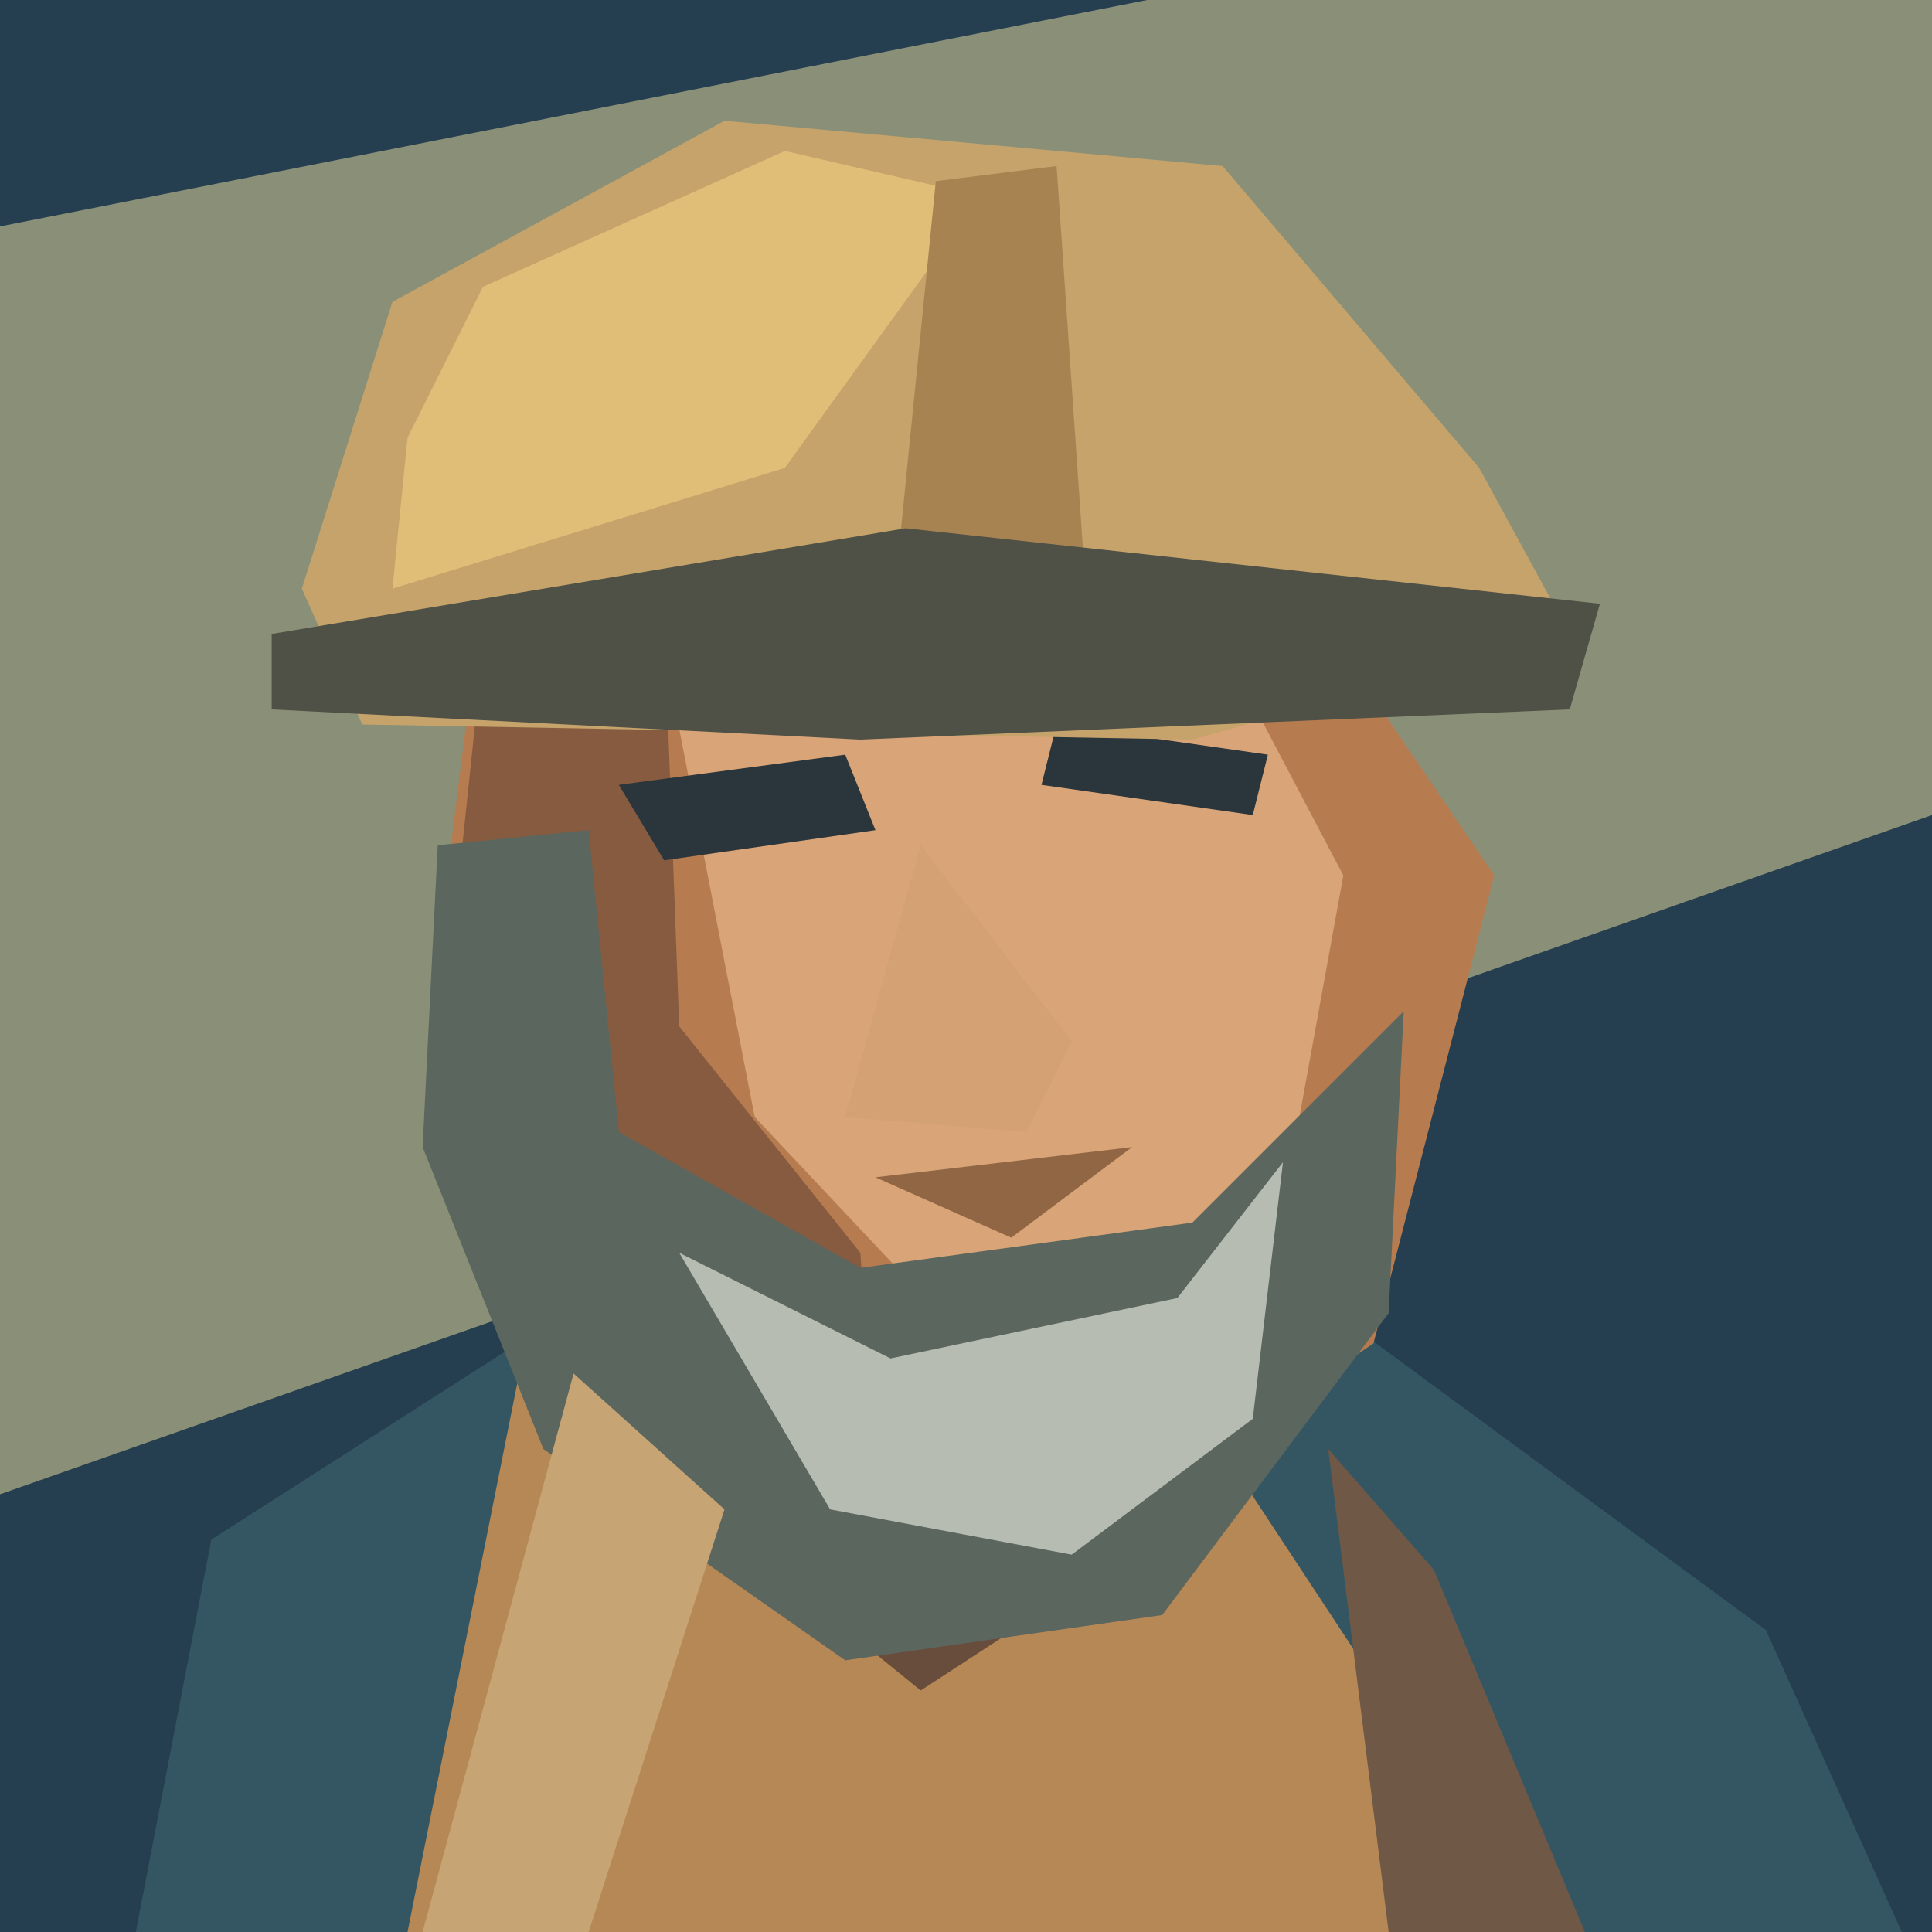
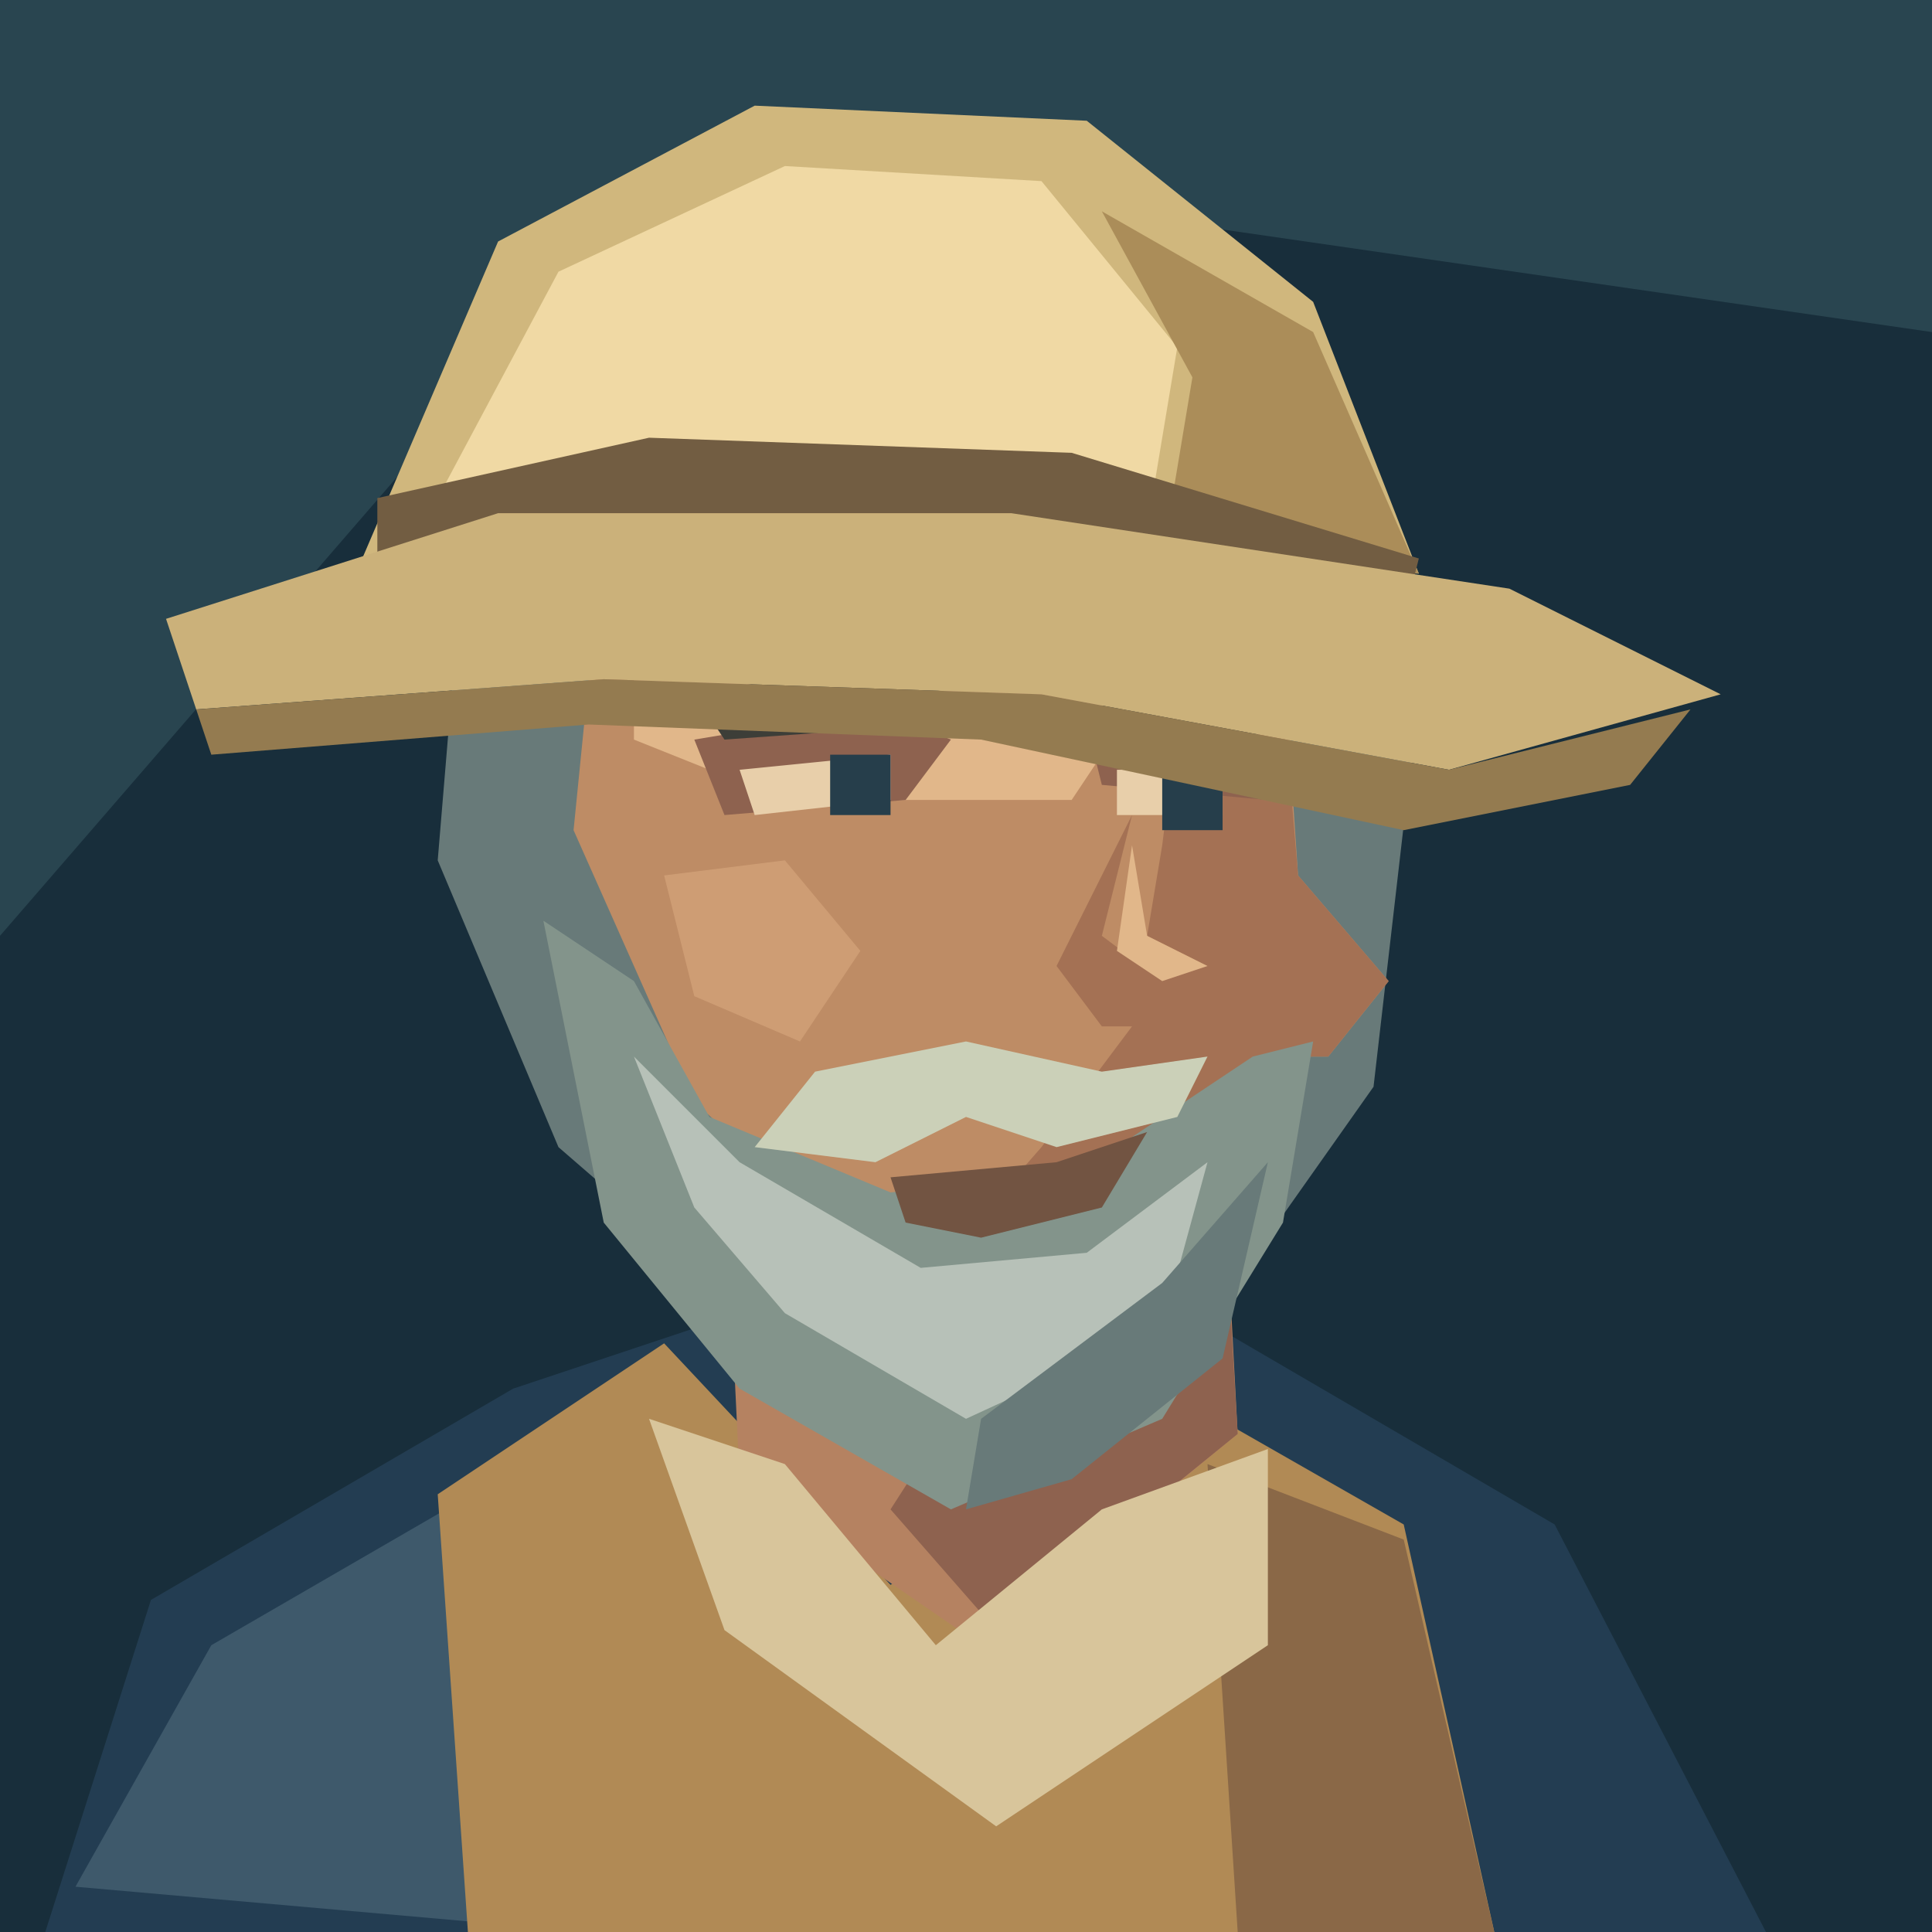
<svg xmlns="http://www.w3.org/2000/svg" width="128" height="128" viewBox="0 0 128 128">
-   <path fill="#253e50" d="M0 0h128v128H0z" />
-   <path fill="#8a9077" d="M0 15 76 0h52v54L0 99z" />
-   <path fill="#345663" d="m9 128 5-26 25-16 44-3 34 25 9 20z" />
-   <path fill="#b68856" d="m35 88 19 9 23-7 25 38H27z" />
-   <path fill="#684d3c" d="m48 74-3 25 16 13 23-15-8-24z" />
-   <path fill="#b67c50" d="m32 39 50-6 17 25-8 31-25 17-24-12-13-31z" />
-   <path fill="#d9a477" d="m43 38 36 1 10 19-4 22-19 11-16-17z" />
-   <path fill="#865b40" d="m32 43 12-2 1 27 12 15 1 14-19-12-9-23z" />
-   <path fill="#5b665f" d="m29 56 10-1 2 20 16 9 22-3 14-14-1 20-15 20-21 3-20-14-8-20z" />
-   <path fill="#b6bcb1" d="m45 83 14 7 19-4 7-9-2 17-12 9-16-3z" />
-   <path fill="#2b363c" d="m41 52 15-2 2 5-14 2zm29-4 14 2-1 4-14-2z" />
-   <path fill="#d3a173" d="m61 56-5 18 12 1 3-6z" />
-   <path fill="#916644" d="m58 78 17-2-8 6z" />
-   <path fill="#c5a36b" d="m20 39 6-19L48 8l33 3 17 20 6 11-25 7-55-1z" />
-   <path fill="#e0be78" d="m27 29 5-10 20-9 13 3-13 18-26 8z" />
-   <path fill="#a78352" d="m62 12 8-1 2 29-13 2z" />
-   <path fill="#4f5146" d="m18 42 42-7 46 5-2 7-47 2-39-2z" />
-   <path fill="#c7a474" d="m38 91 10 9-9 28H28z" />
-   <path fill="#6f5846" d="m88 96 7 8 10 24H92z" />
+   <path d="M0 0H128V128H0Z" fill="#182e3b" />
+   <path d="M0 0H128V22L45 10L0 62Z" fill="#294550" />
+   <path d="M3 128L10 106 34 92 52 86 79 87 103 101 117 128Z" fill="#233d52" />
+   <path d="M5 125L14 109 33 98 39 128Z" fill="#3e596b" />
+   <path d="M29 99L44 89 59 105 79 93 93 101 99 128H31Z" fill="#b18a55" />
+   <path d="M80 97L93 102 99 128H82Z" fill="#8a6847" />
+   <path d="M48 77L49 98 65 109 82 95 81 76Z" fill="#b58261" />
+   <path d="M68 86L81 78 82 95 66 108 59 100Z" fill="#8e624f" />
+   <path d="M43 94L52 97 62 109 73 100 84 96 84 109 66 121 48 108Z" fill="#d8c59b" />
+   <path d="M31 33L43 23 67 20 86 30 94 46 91 72 79 89 52 89 37 76 29 57Z" fill="#687a79" />
+   <path d="M40 35L53 29 75 32 85 43 86 58 92 65 88 70 83 70 81 79 71 87 57 83 46 73 38 55Z" fill="#be8c65" />
+   <path d="M42 36L55 31 72 34 77 44 71 53 52 53 42 49Z" fill="#e1b78a" />
+   <path d="M79 40L85 46 86 58 92 65 88 70 83 70 81 79 71 87 62 84 69 76 75 68 77 56Z" fill="#a47154" />
+   <path d="M44 58L52 57 57 63 53 69 46 66Z" fill="#ce9d74" />
+   <path d="M46 49L58 47 63 49 60 53 48 54Z M72 48L82 50 84 53 73 52Z" fill="#8e624f" />
+   <path d="M46 46L57 44 63 46 62 48 48 49Z M73 45L83 48 84 50 73 48Z" fill="#3d3e38" />
+   <path d="M49 51L59 50V53L50 54Z M74 51H81V54H74Z" fill="#e8cfaa" />
+   <path d="M55 50H59V54H55Z M77 51H81V55H77Z" fill="#263e4b" />
+   <path d="M75 54L73 62 77 65 81 65 80 68 73 68 70 64Z" fill="#a47154" />
+   <path d="M75 56L76 62 80 64 77 65 74 63Z" fill="#e1b78a" />
+   <path d="M36 61L42 65 47 74 59 79 71 78 83 70 87 69 85 81 77 94 63 100 49 92 40 81Z" fill="#83948b" />
+   <path d="M42 70L49 77 61 84 72 83 80 77 77 88 64 94 52 87 46 80Z" fill="#b7c1b8" />
+   <path d="M77 85L84 77 81 90 71 98 64 100 65 94Z" fill="#687a79" />
+   <path d="M54 71L64 69 73 71 80 70 78 74 70 76 64 74 58 77 50 76Z" fill="#cbd0b8" />
+   <path d="M59 78L70 77 76 75 73 80 65 82 60 81Z" fill="#725442" />
+   <path d="M24 37L33 16 50 7 72 8 87 20 94 38Z" fill="#d0b77d" />
+   <path d="M29 33L37 18 52 11 69 12 78 23 76 35Z" fill="#f0d9a4" />
+   <path d="M73 14L87 22 94 38 77 37 79 25Z" fill="#ab8d59" />
+   <path d="M25 33L43 29 71 30 94 37 93 41 61 38 25 39Z" fill="#725d42" />
+   <path d="M11 41L33 34 67 34 100 39 114 46 96 51 69 46 40 45 13 47Z" fill="#cbb17a" />
+   <path d="M13 47L40 45 69 46 96 51 112 47 108 52 93 55 65 49 39 48 14 50Z" fill="#947b50" />
</svg>
